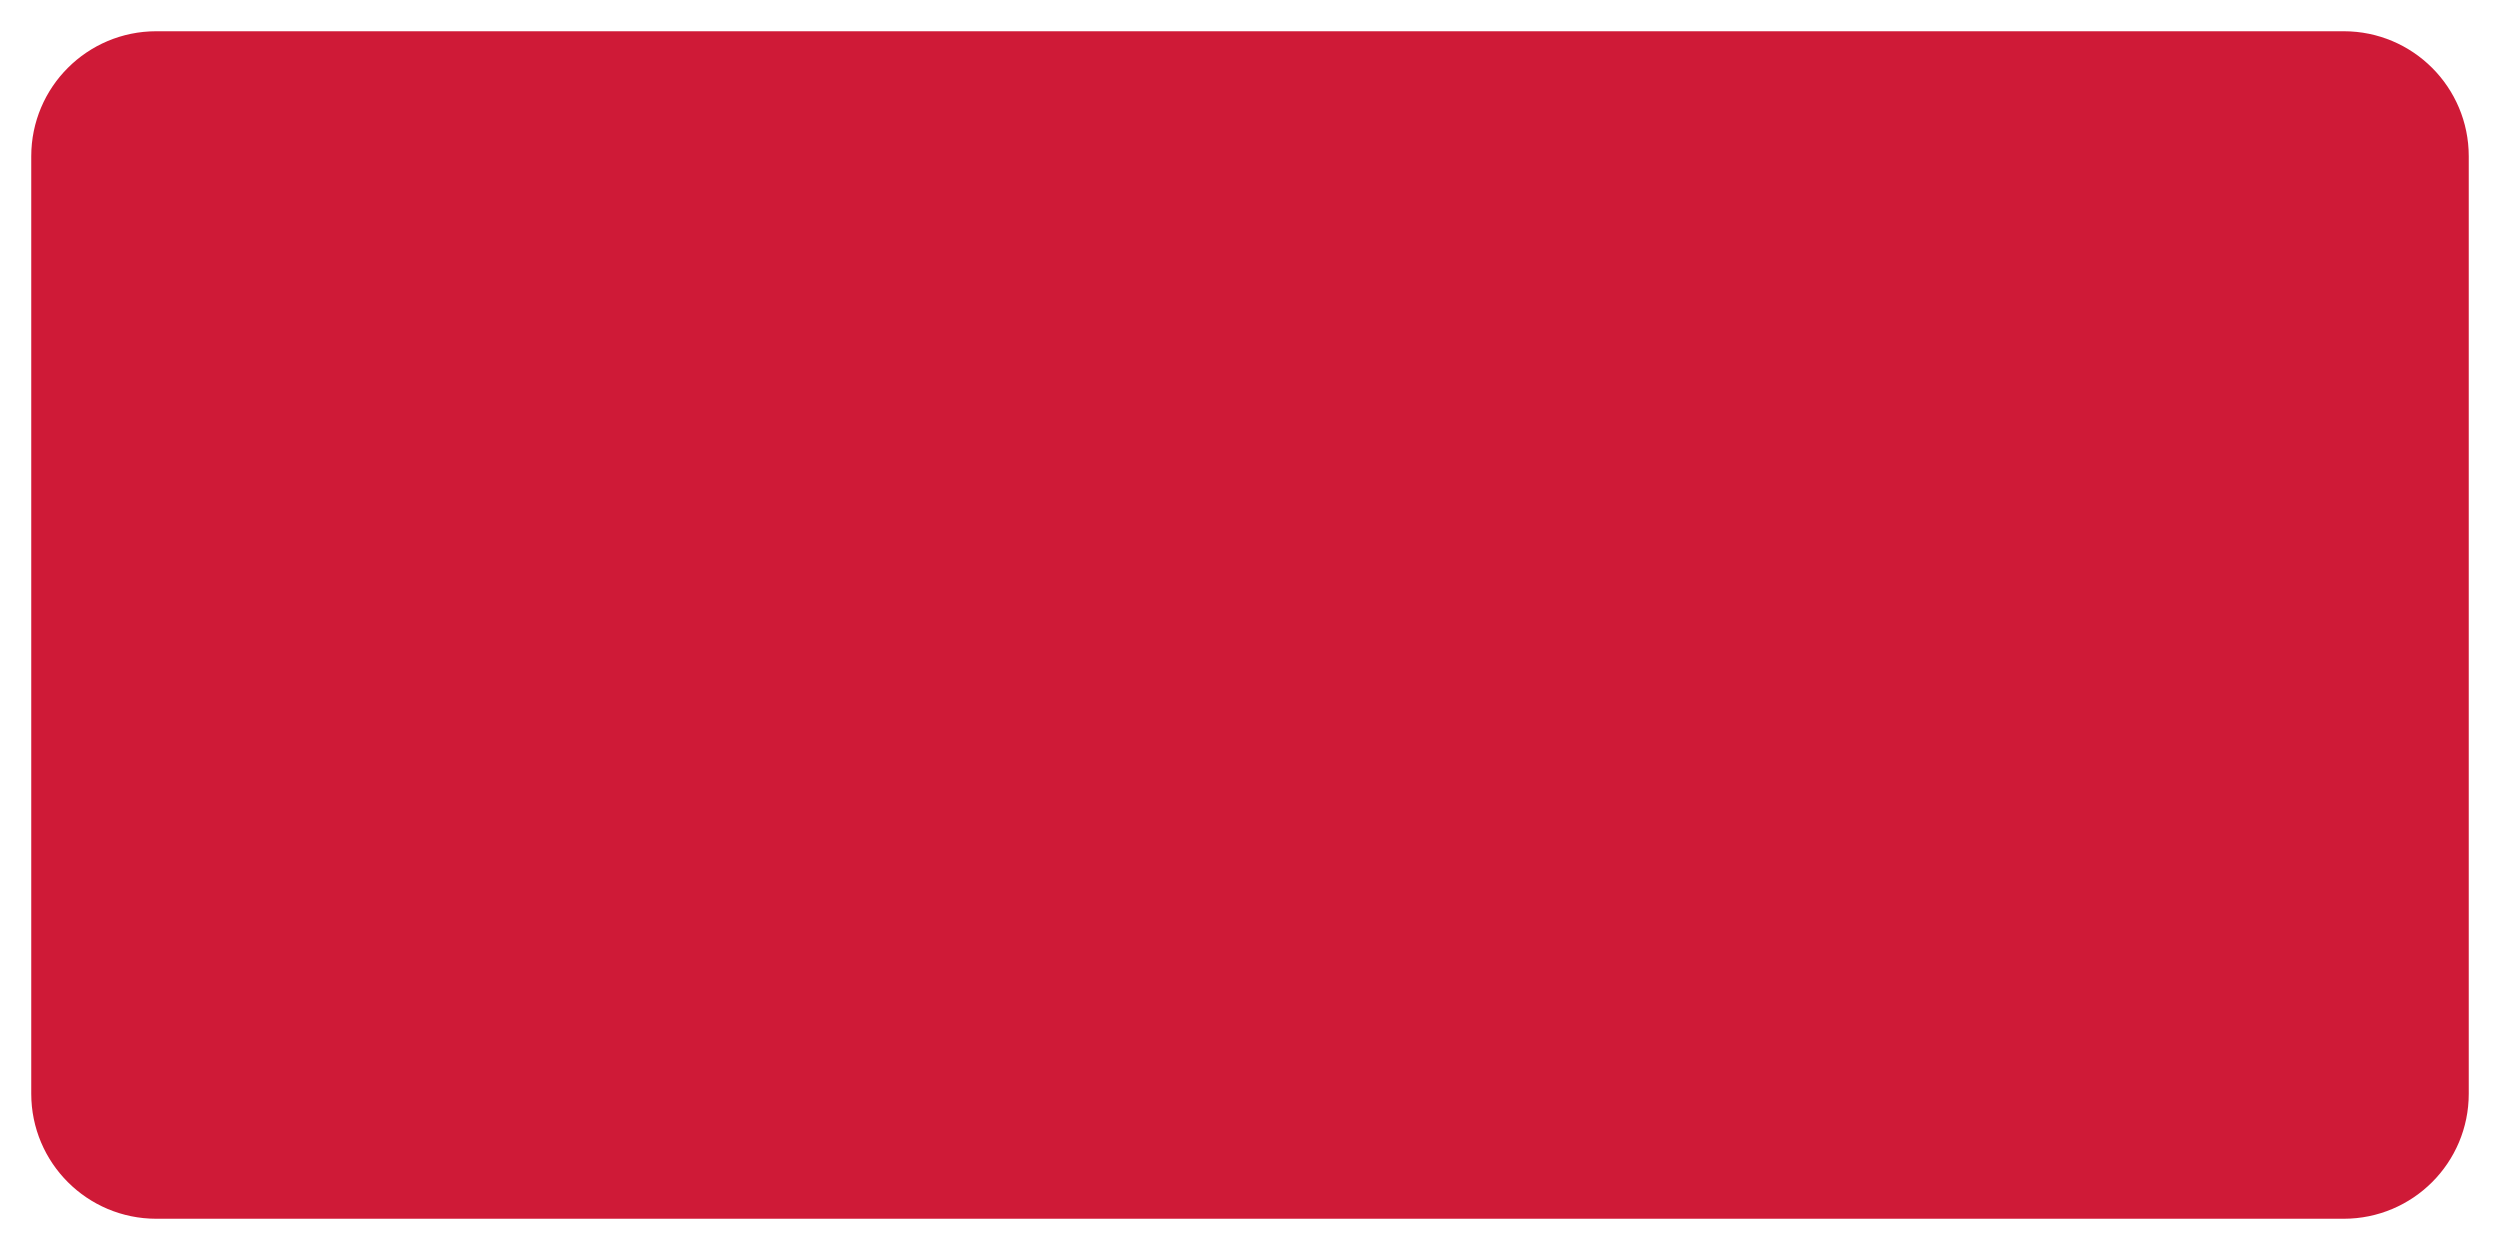
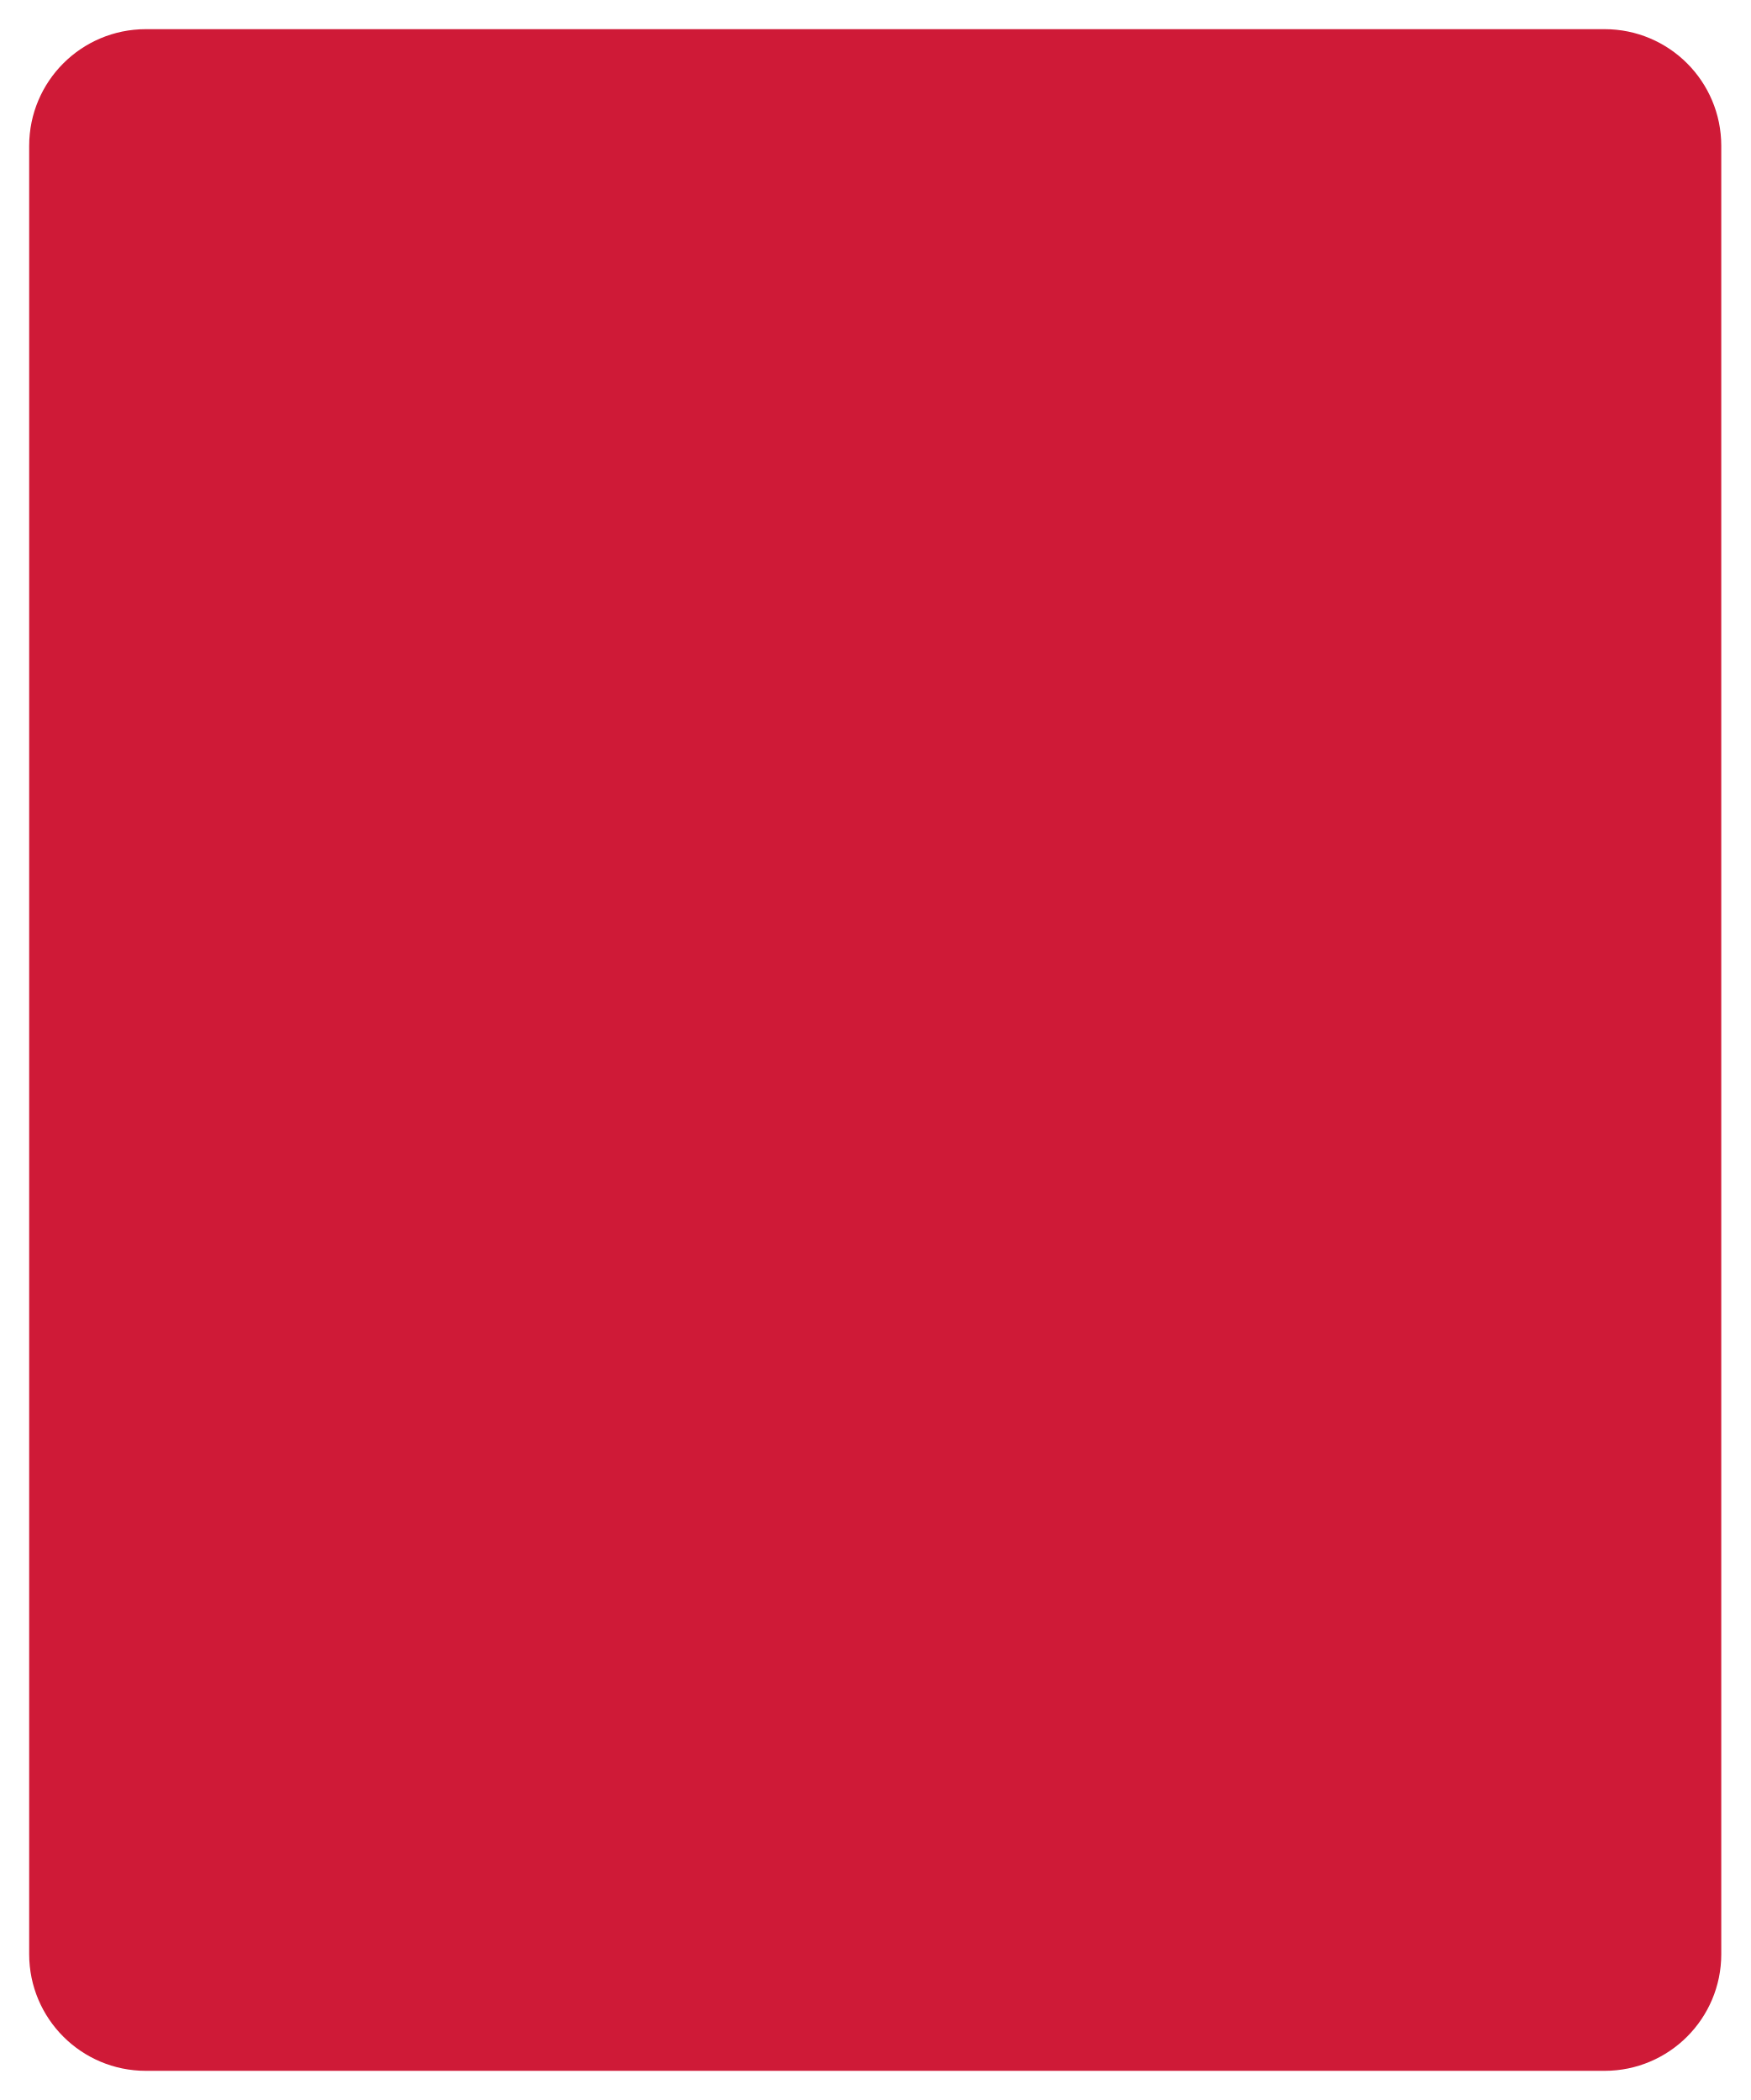
- <svg xmlns="http://www.w3.org/2000/svg" width="80" height="40">
-   <rect x="2" y="2" width="76" height="36" rx="3" fill="#CF1A37" stroke="#CF1A37" stroke-width="2" />
+ <svg xmlns="http://www.w3.org/2000/svg" width="60" height="72">
+   <rect x="2" y="2" width="56" height="68" rx="3" fill="#CF1A37" stroke="#CF1A37" stroke-width="2" />
</svg>
